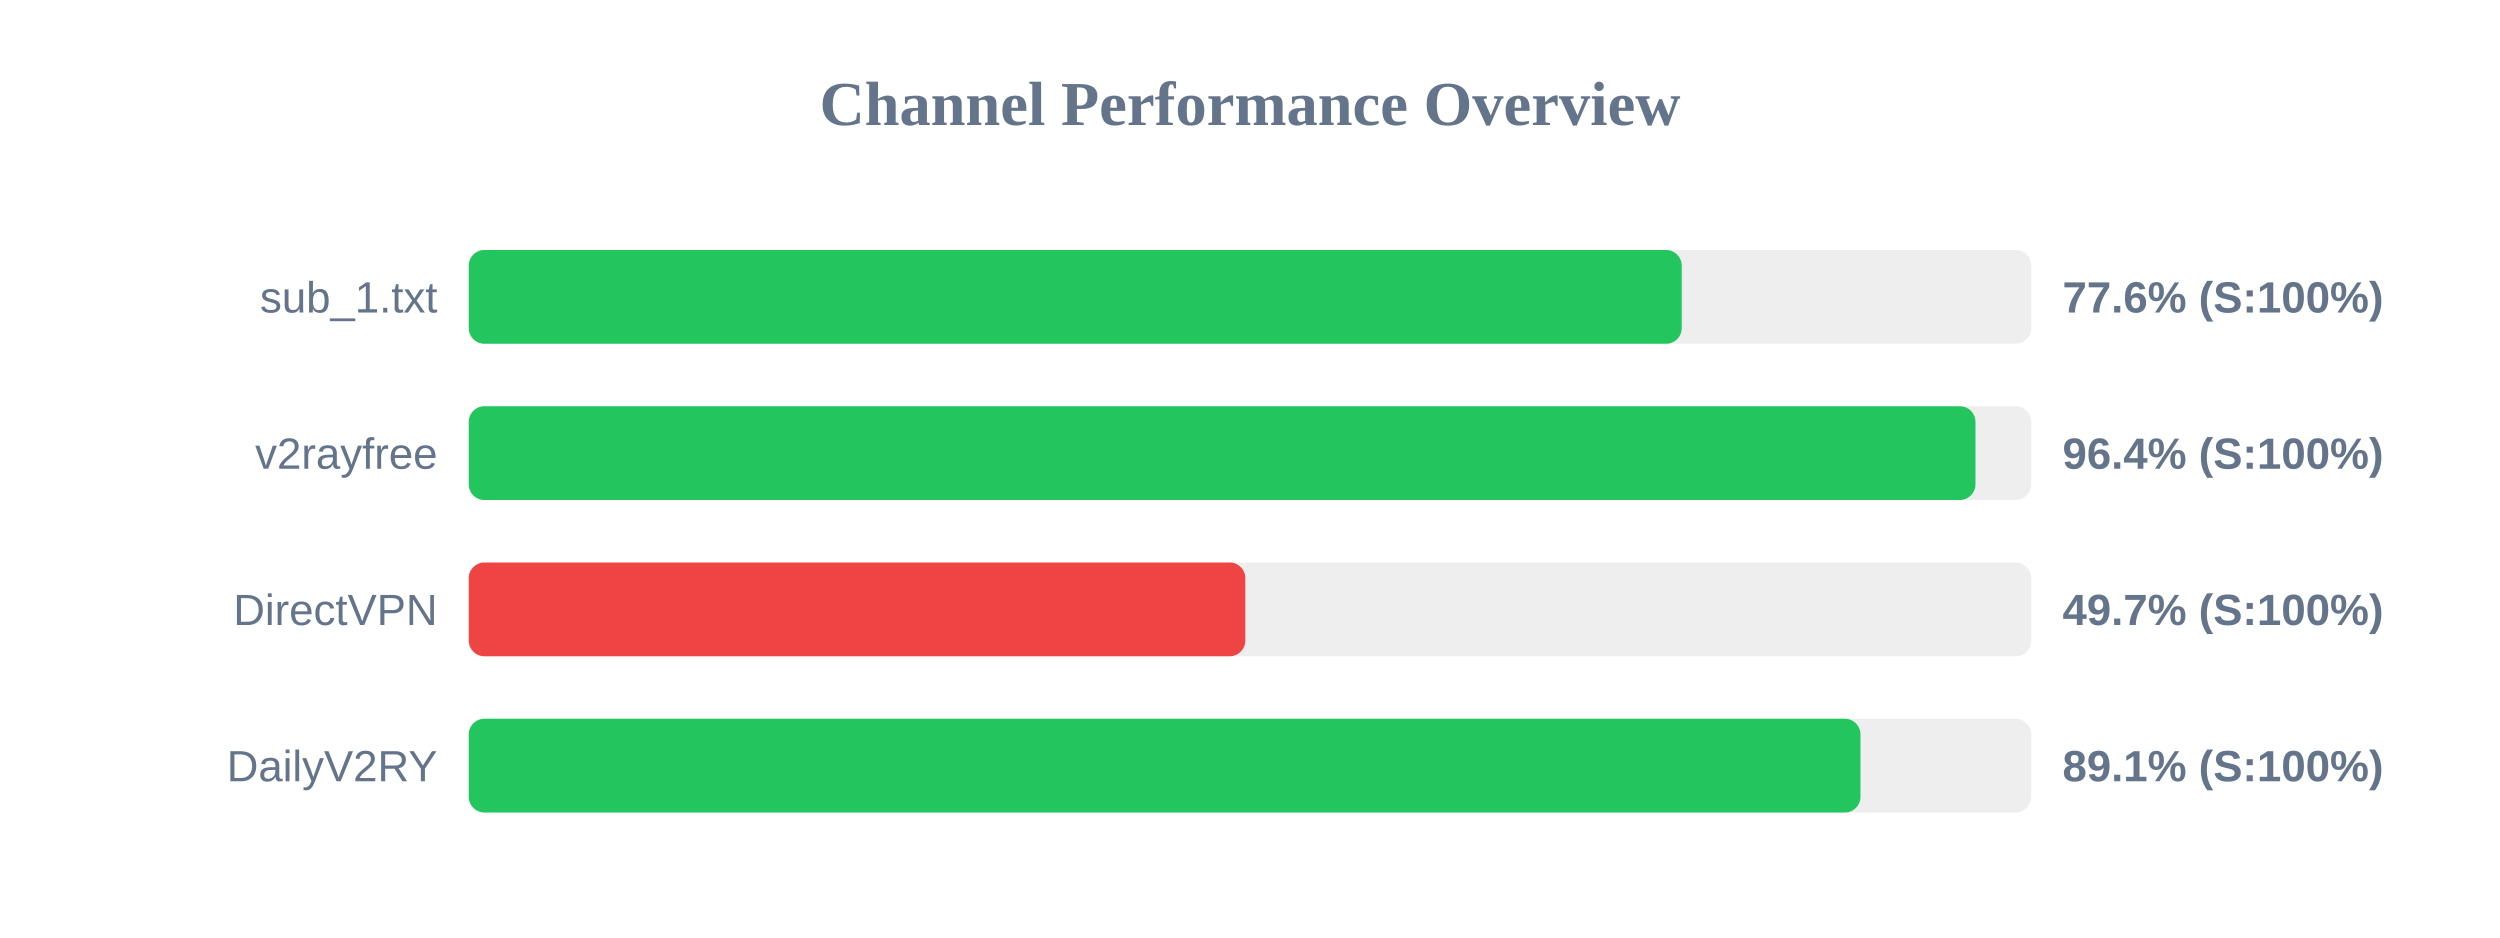
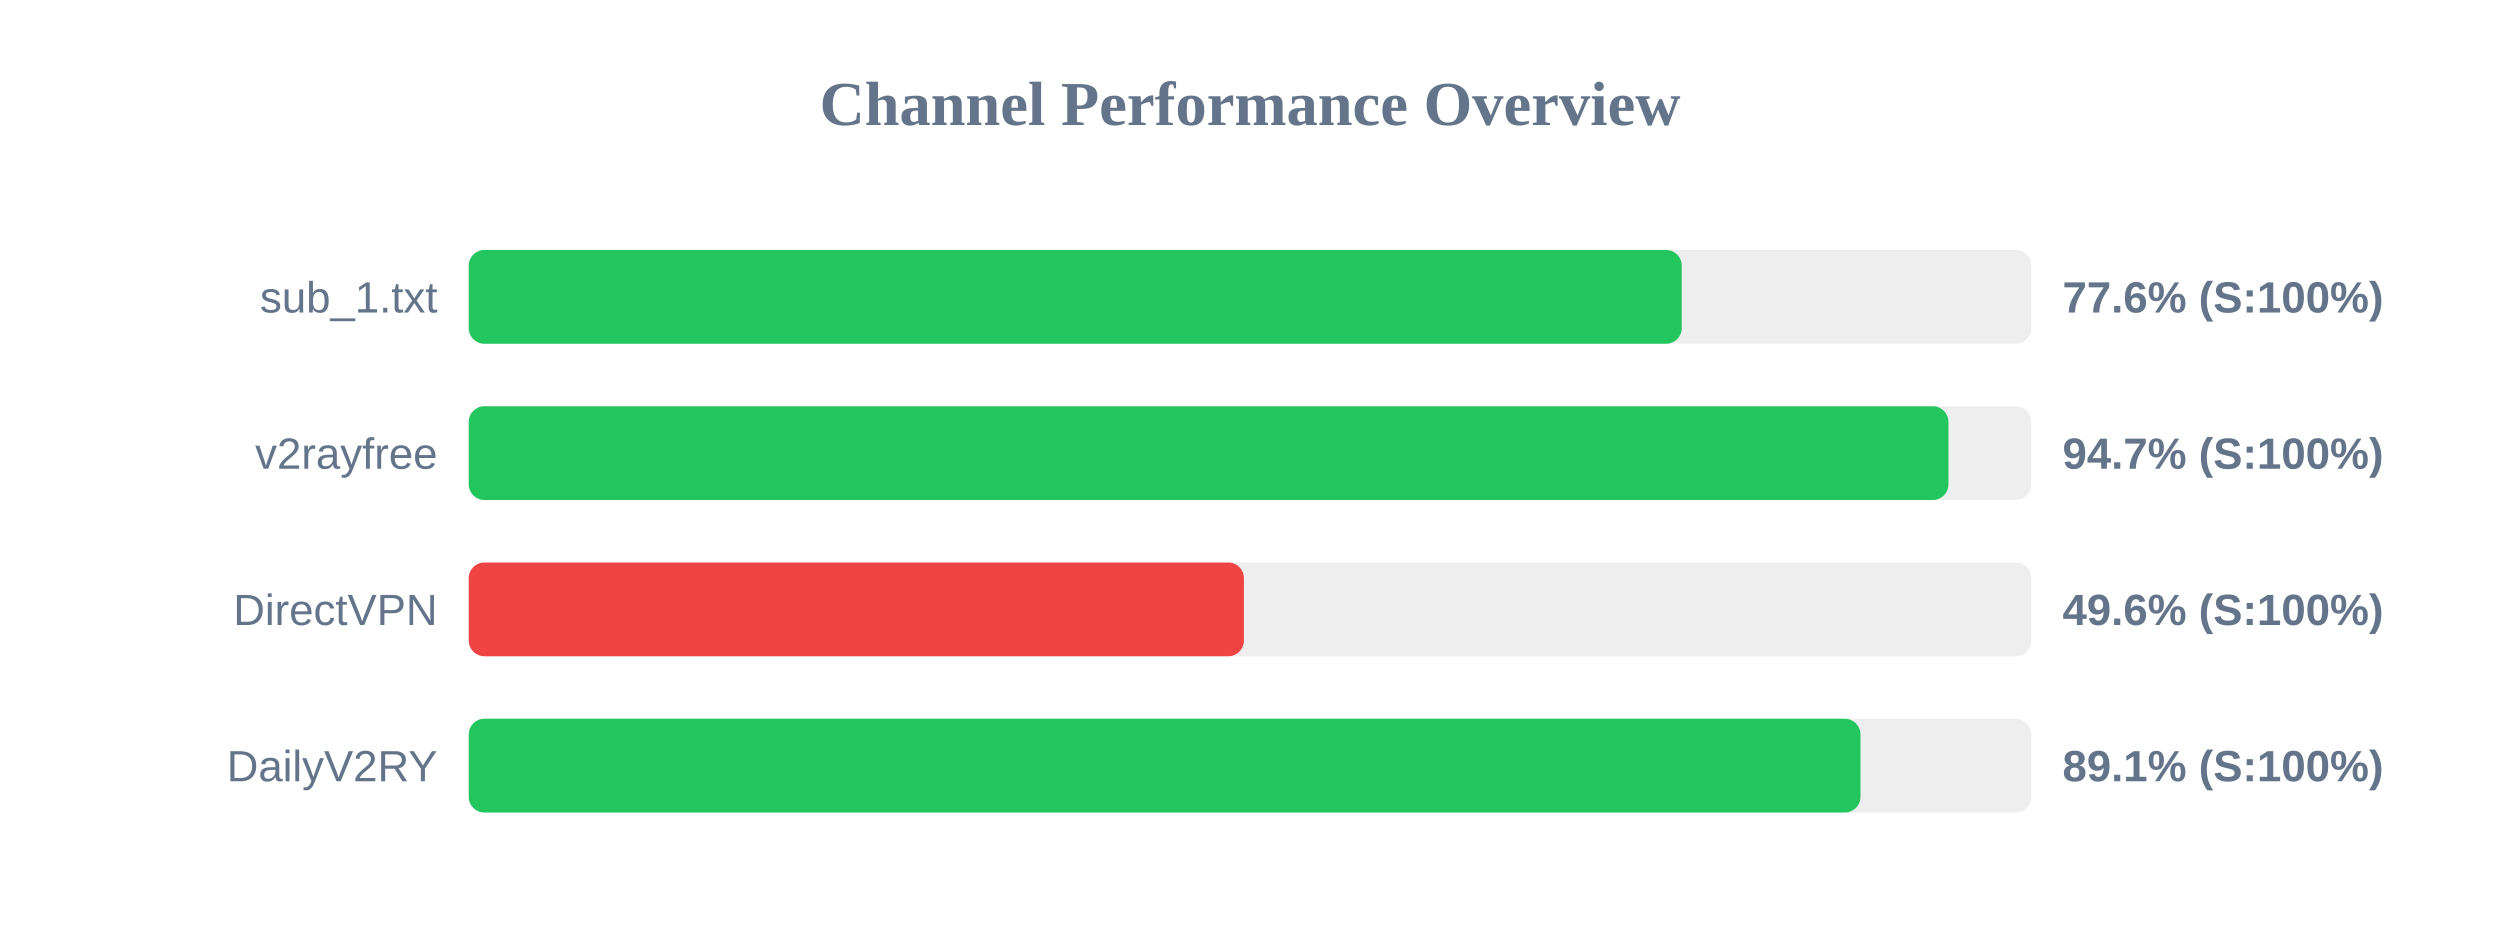
<svg xmlns="http://www.w3.org/2000/svg" width="800" height="300" version="1.1">
  <style>
        .row { font: 14px Arial; fill: #64748b; }
        .score { font: bold 14px Arial; fill: #64748b; }
    </style>
  <text x="400" y="40" text-anchor="middle" font-size="20px" font-weight="bold" fill="#64748b">Channel Performance Overview</text>
  <rect x="150" y="80" width="500" height="30" fill="#eee" rx="5" />
  <rect x="150" y="80" width="388.15" height="30" fill="#22c55e" rx="5" />
  <text x="140" y="100" text-anchor="end" class="row">sub_1.txt</text>
  <text x="660" y="100" text-anchor="start" class="score">77.6% (S:100%)</text>
  <rect x="150" y="130" width="500" height="30" fill="#eee" rx="5" />
-   <rect x="150" y="130" width="482.15" height="30" fill="#22c55e" rx="5" />
+   <rect x="150" y="130" width="473.5" height="30" fill="#22c55e" rx="5" />
  <text x="140" y="150" text-anchor="end" class="row">v2rayfree</text>
-   <text x="660" y="150" text-anchor="start" class="score">96.4% (S:100%)</text>
+   <text x="660" y="150" text-anchor="start" class="score">94.7% (S:100%)</text>
  <rect x="150" y="180" width="500" height="30" fill="#eee" rx="5" />
-   <rect x="150" y="180" width="248.5" height="30" fill="#ef4444" rx="5" />
+   <rect x="150" y="180" width="248.05" height="30" fill="#ef4444" rx="5" />
  <text x="140" y="200" text-anchor="end" class="row">DirectVPN</text>
-   <text x="660" y="200" text-anchor="start" class="score">49.7% (S:100%)</text>
+   <text x="660" y="200" text-anchor="start" class="score">49.6% (S:100%)</text>
  <rect x="150" y="230" width="500" height="30" fill="#eee" rx="5" />
  <rect x="150" y="230" width="445.35" height="30" fill="#22c55e" rx="5" />
  <text x="140" y="250" text-anchor="end" class="row">DailyV2RY</text>
  <text x="660" y="250" text-anchor="start" class="score">89.1% (S:100%)</text>
</svg>
